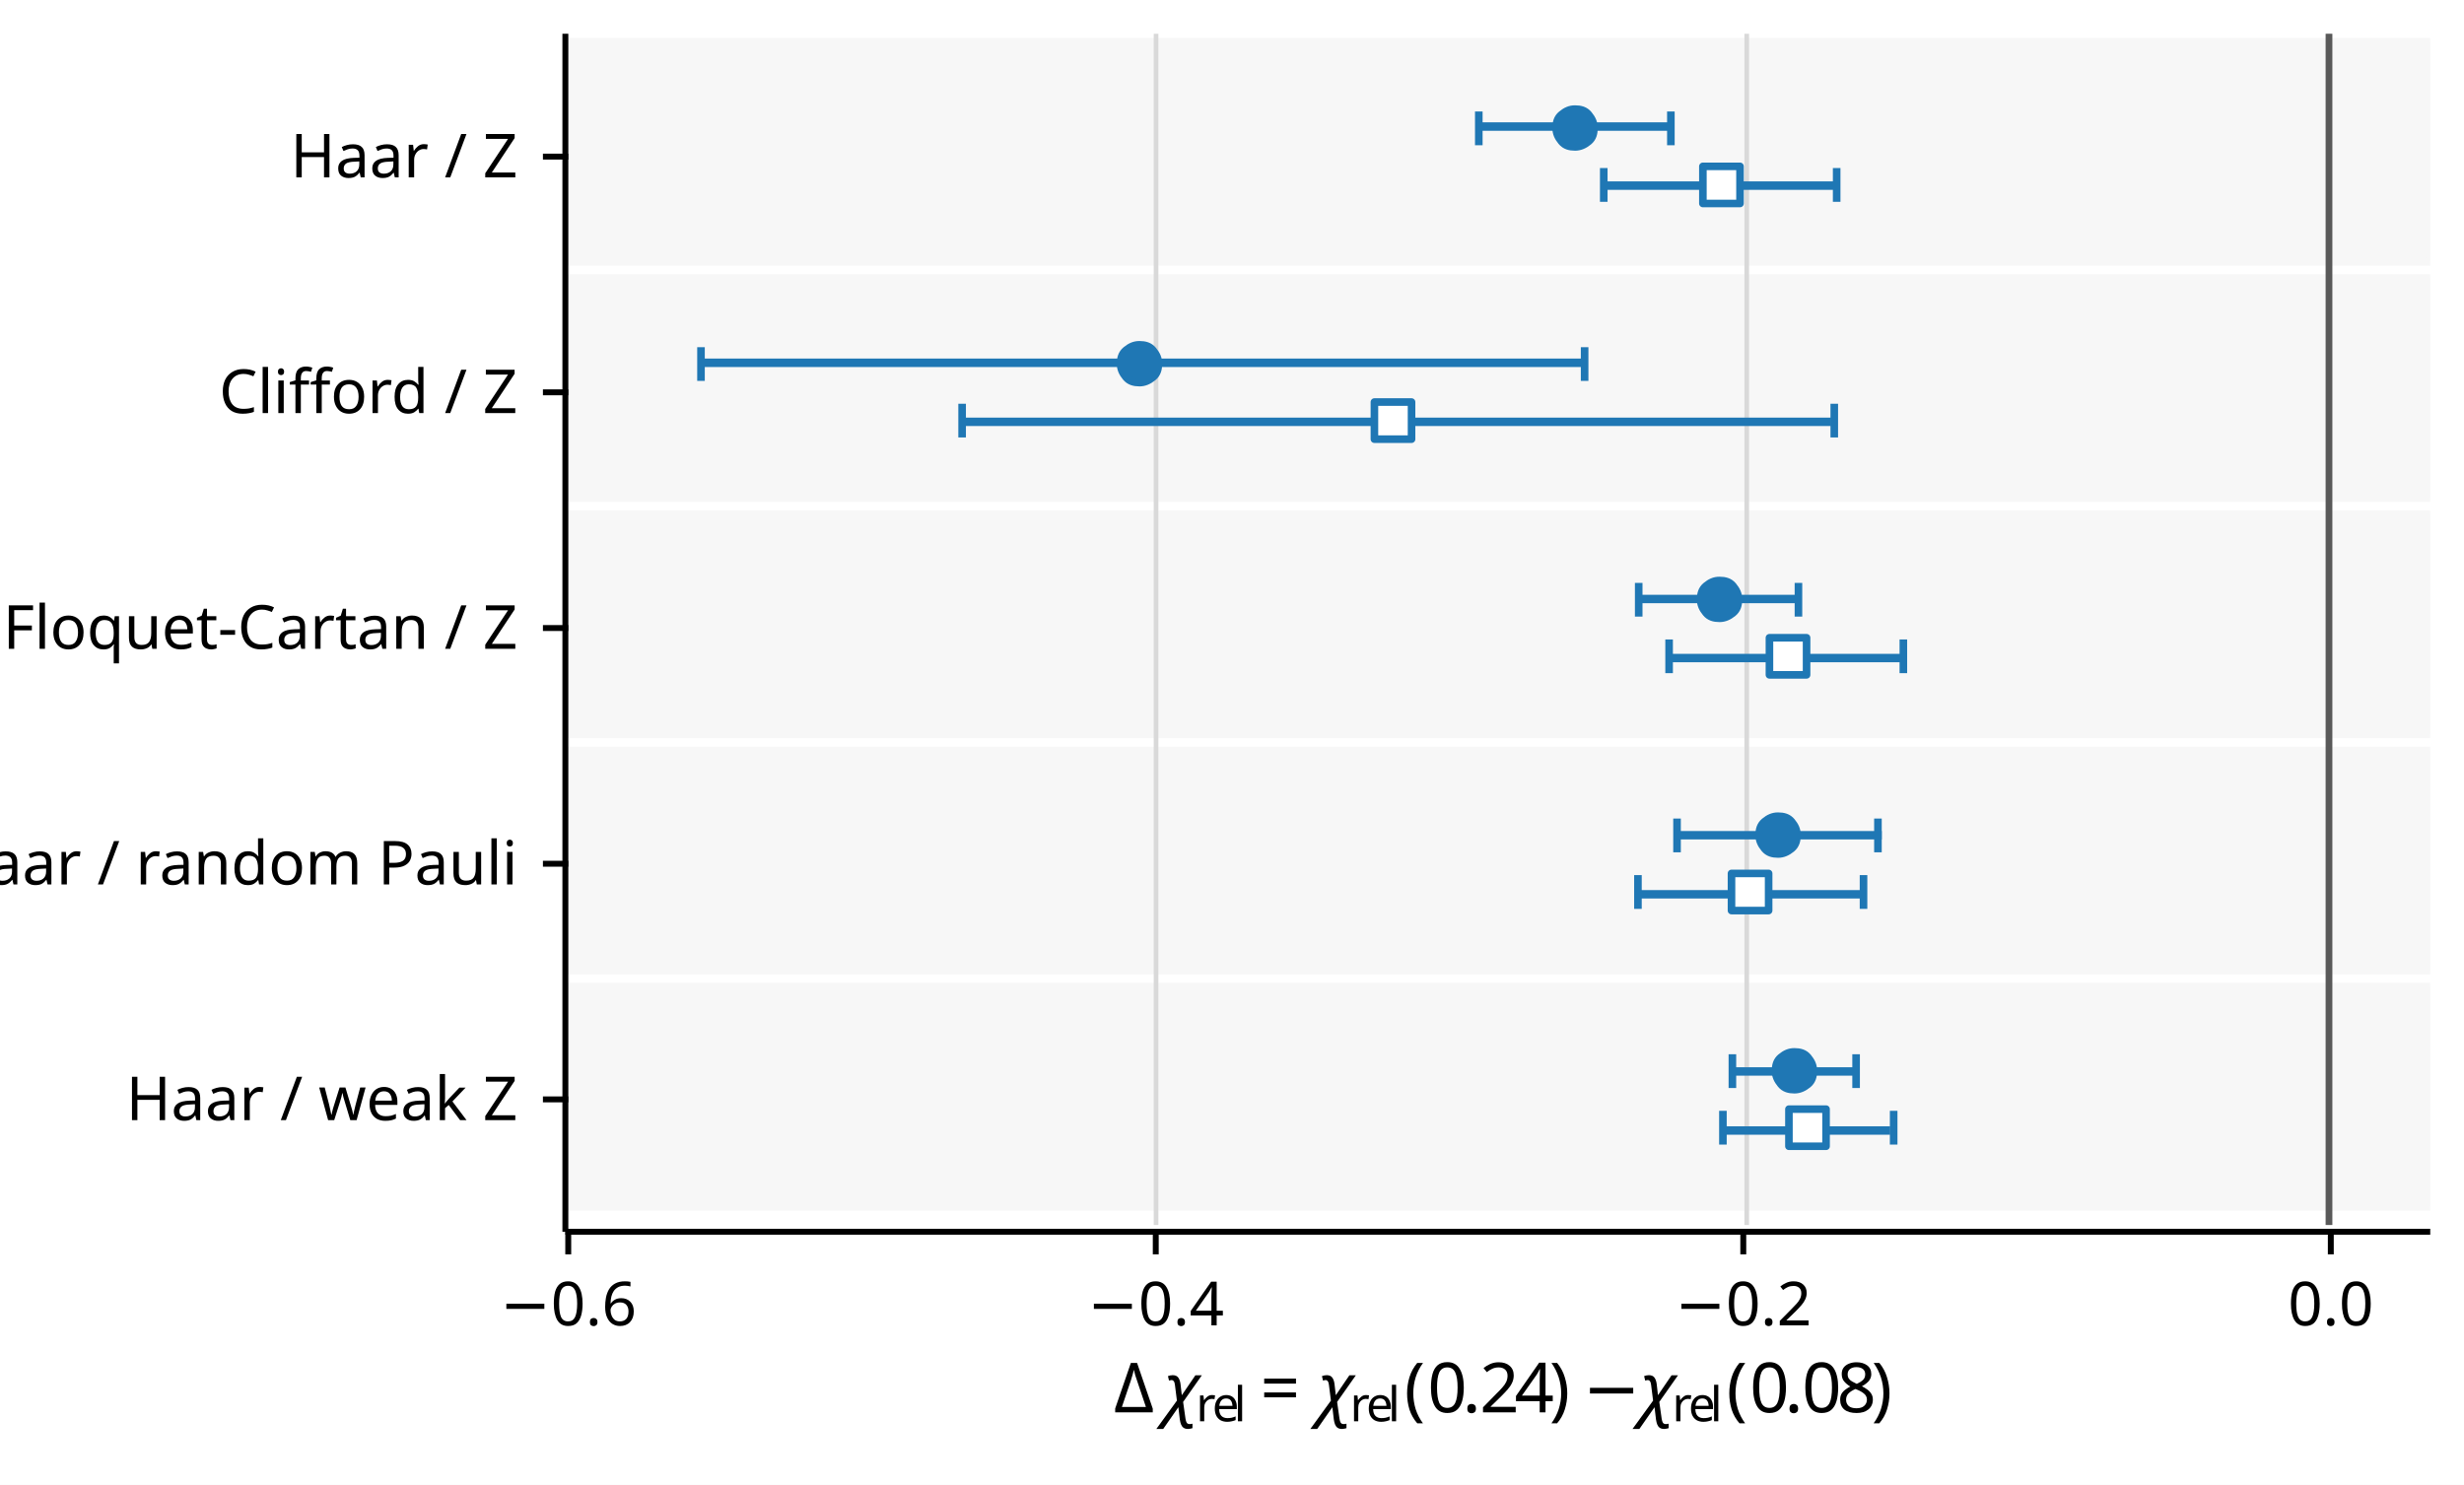
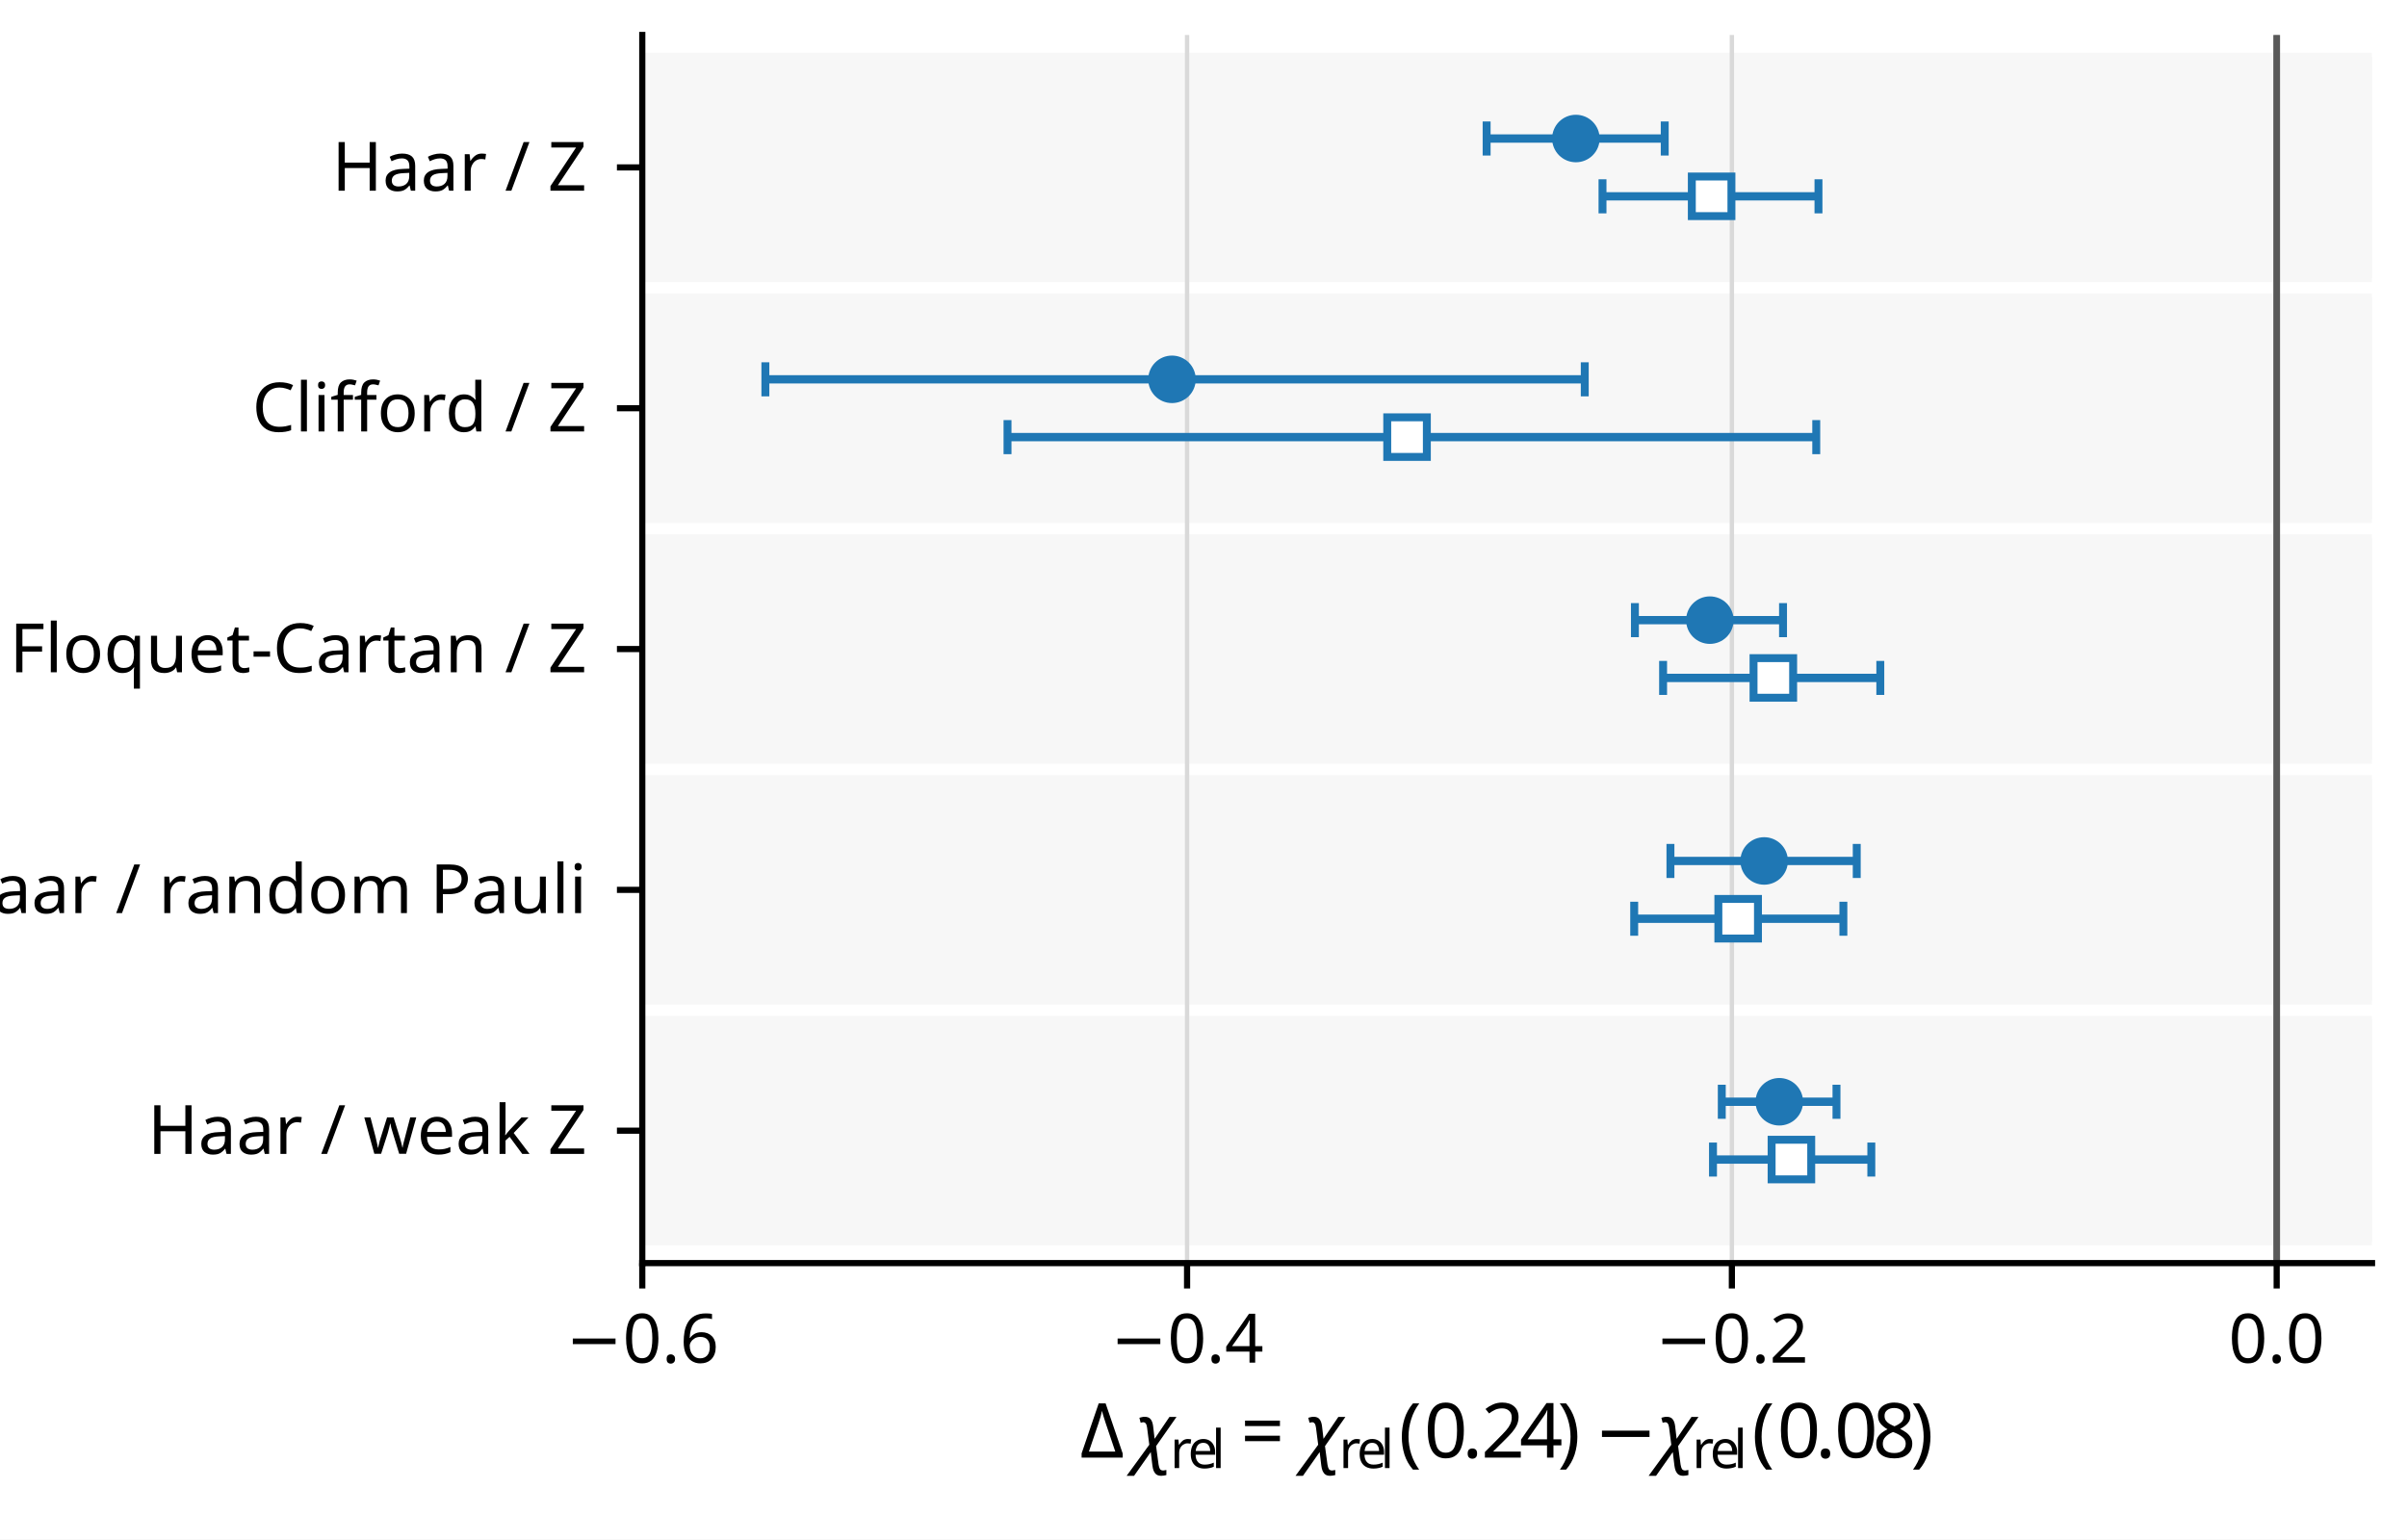
- <svg xmlns="http://www.w3.org/2000/svg" xmlns:xlink="http://www.w3.org/1999/xlink" width="292pt" height="176pt" version="1.1" viewBox="0 0 292 176">
+ <svg xmlns="http://www.w3.org/2000/svg" xmlns:xlink="http://www.w3.org/1999/xlink" width="303.84pt" height="194.4pt" viewBox="0 0 303.84 194.4" version="1.1">
  <defs>
    <style type="text/css">*{stroke-linejoin: round; stroke-linecap: butt}</style>
  </defs>
-   <path d="m0 176h292v-176h-292z" fill="#fff" />
-   <path d="m67 146h221v-142h-221z" fill="#fff" />
-   <path d="m67 31h221v-26h-221z" clip-path="url(#a)" fill="#f7f7f7" stroke="#f7f7f7" />
-   <path d="m67 59h221v-26h-221z" clip-path="url(#a)" fill="#f7f7f7" stroke="#f7f7f7" />
-   <path d="m67 87h221v-26h-221z" clip-path="url(#a)" fill="#f7f7f7" stroke="#f7f7f7" />
-   <path d="m67 115h221v-26h-221z" clip-path="url(#a)" fill="#f7f7f7" stroke="#f7f7f7" />
-   <path d="m67 143h221v-26h-221z" clip-path="url(#a)" fill="#f7f7f7" stroke="#f7f7f7" />
-   <path d="m67 146v-142" clip-path="url(#a)" fill="none" stroke="#d9d9d9" stroke-linecap="square" stroke-width=".55" />
-   <defs>
-     <path id="g" d="m0 0v3" stroke="#000" stroke-width=".7" />
-   </defs>
-   <use x="67.34" y="145.679" stroke="#000000" stroke-width=".7" xlink:href="#g" />
-   <text transform="rotate(-0 67 157)" x="67.34" y="157.096" font-family="'STIXGeneral'" font-size="7.2px" text-anchor="middle">−0.6</text>
-   <path d="m137 146v-142" clip-path="url(#a)" fill="none" stroke="#d9d9d9" stroke-linecap="square" stroke-width=".55" />
-   <use x="136.965" y="145.679" stroke="#000000" stroke-width=".7" xlink:href="#g" />
-   <text transform="rotate(-0 137 157)" x="136.965" y="157.096" font-family="'STIXGeneral'" font-size="7.2px" text-anchor="middle">−0.4</text>
-   <path d="m207 146v-142" clip-path="url(#a)" fill="none" stroke="#d9d9d9" stroke-linecap="square" stroke-width=".55" />
-   <use x="206.59" y="145.679" stroke="#000000" stroke-width=".7" xlink:href="#g" />
-   <text transform="rotate(-0 207 157)" x="206.59" y="157.096" font-family="'STIXGeneral'" font-size="7.2px" text-anchor="middle">−0.2</text>
-   <path d="m276 146v-142" clip-path="url(#a)" fill="none" stroke="#d9d9d9" stroke-linecap="square" stroke-width=".55" />
-   <use x="276.216" y="145.679" stroke="#000000" stroke-width=".7" xlink:href="#g" />
-   <text transform="rotate(-0 276 157)" x="276.216" y="157.096" font-family="'STIXGeneral'" font-size="7.2px" text-anchor="middle">0.0</text>
-   <g transform="translate(132 168)">
-     <text font-family="'STIXGeneral'">
-       <tspan x="0" y="-0.594" font-size="8.2px">Δ</tspan>
-       <tspan x="17.364" y="-0.594" font-size="8.2px">=</tspan>
-       <tspan x="34.422" y="-0.594" font-size="8.2px">(</tspan>
-       <tspan x="37.17" y="-0.594" font-size="8.2px">0</tspan>
-       <tspan x="41.295" y="-0.594" font-size="8.2px">.</tspan>
-       <tspan x="43.357" y="-0.594" font-size="8.2px">2</tspan>
-       <tspan x="47.482" y="-0.594" font-size="8.2px">4</tspan>
-       <tspan x="51.607" y="-0.594" font-size="8.2px">)</tspan>
-       <tspan x="55.546" y="-0.594" font-size="8.2px">−</tspan>
-       <tspan x="72.604" y="-0.594" font-size="8.2px">(</tspan>
-       <tspan x="75.351" y="-0.594" font-size="8.2px">0</tspan>
-       <tspan x="79.476" y="-0.594" font-size="8.2px">.</tspan>
-       <tspan x="81.539" y="-0.594" font-size="8.2px">0</tspan>
-       <tspan x="85.664" y="-0.594" font-size="8.2px">8</tspan>
-       <tspan x="89.789" y="-0.594" font-size="8.2px">)</tspan>
-       <tspan x="5.956" y="-0.594" font-size="8.2px" font-style="italic">χ</tspan>
-       <tspan x="24.206" y="-0.594" font-size="8.2px" font-style="italic">χ</tspan>
-       <tspan x="62.388" y="-0.594" font-size="8.2px" font-style="italic">χ</tspan>
-       <tspan x="9.727" y="0.466" font-size="5.7px">r</tspan>
-       <tspan x="11.65" y="0.466" font-size="5.7px">e</tspan>
-       <tspan x="14.214" y="0.466" font-size="5.7px">l</tspan>
-       <tspan x="27.977" y="0.466" font-size="5.7px">r</tspan>
-       <tspan x="29.9" y="0.466" font-size="5.7px">e</tspan>
-       <tspan x="32.464" y="0.466" font-size="5.7px">l</tspan>
-       <tspan x="66.158" y="0.466" font-size="5.7px">r</tspan>
-       <tspan x="68.081" y="0.466" font-size="5.7px">e</tspan>
-       <tspan x="70.646" y="0.466" font-size="5.7px">l</tspan>
-     </text>
+   <g id="figure_1">
+     <g id="patch_1">
+       <path d="M 0 194.4  L 303.84 194.4  L 303.84 0  L 0 0  z " style="fill: #ffffff" />
+     </g>
+     <g id="axes_1">
+       <g id="patch_2">
+         <path d="M 81.076 159.493  L 299.424 159.493  L 299.424 4.416  L 81.076 4.416  z " style="fill: #ffffff" />
+       </g>
+       <g id="patch_3">
+         <path d="M 81.076 35.127  L 299.424 35.127  L 299.424 7.153  L 81.076 7.153  z " clip-path="url(#pa0f27110dd)" style="fill: #f7f7f7; stroke: #f7f7f7; stroke-linejoin: miter" />
+       </g>
+       <g id="patch_4">
+         <path d="M 81.076 65.534  L 299.424 65.534  L 299.424 37.56  L 81.076 37.56  z " clip-path="url(#pa0f27110dd)" style="fill: #f7f7f7; stroke: #f7f7f7; stroke-linejoin: miter" />
+       </g>
+       <g id="patch_5">
+         <path d="M 81.076 95.942  L 299.424 95.942  L 299.424 67.967  L 81.076 67.967  z " clip-path="url(#pa0f27110dd)" style="fill: #f7f7f7; stroke: #f7f7f7; stroke-linejoin: miter" />
+       </g>
+       <g id="patch_6">
+         <path d="M 81.076 126.349  L 299.424 126.349  L 299.424 98.374  L 81.076 98.374  z " clip-path="url(#pa0f27110dd)" style="fill: #f7f7f7; stroke: #f7f7f7; stroke-linejoin: miter" />
+       </g>
+       <g id="patch_7">
+         <path d="M 81.076 156.756  L 299.424 156.756  L 299.424 128.781  L 81.076 128.781  z " clip-path="url(#pa0f27110dd)" style="fill: #f7f7f7; stroke: #f7f7f7; stroke-linejoin: miter" />
+       </g>
+       <g id="matplotlib.axis_1">
+         <g id="xtick_1">
+           <g id="line2d_1">
+             <path d="M 81.076 159.493  L 81.076 4.416  " clip-path="url(#pa0f27110dd)" style="fill: none; stroke: #d9d9d9; stroke-width: 0.55; stroke-linecap: square" />
+           </g>
+           <g id="line2d_2">
+             <defs>
+               <path id="m9db1052b2d" d="M 0 0  L 0 3.2  " style="stroke: #000000; stroke-width: 0.78" />
+             </defs>
+             <g>
+               <use xlink:href="#m9db1052b2d" x="81.076" y="159.493" style="stroke: #000000; stroke-width: 0.78" />
+             </g>
+           </g>
+           <g id="text_1">
+             <text style="font-size: 8.6px; font-family: 'STIXGeneral'; text-anchor: middle" x="81.076" y="172.066" transform="rotate(-0 81.076 172.0663)">−0.6</text>
+           </g>
+         </g>
+         <g id="xtick_2">
+           <g id="line2d_3">
+             <path d="M 149.847 159.493  L 149.847 4.416  " clip-path="url(#pa0f27110dd)" style="fill: none; stroke: #d9d9d9; stroke-width: 0.55; stroke-linecap: square" />
+           </g>
+           <g id="line2d_4">
+             <g>
+               <use xlink:href="#m9db1052b2d" x="149.847" y="159.493" style="stroke: #000000; stroke-width: 0.78" />
+             </g>
+           </g>
+           <g id="text_2">
+             <text style="font-size: 8.6px; font-family: 'STIXGeneral'; text-anchor: middle" x="149.847" y="172.066" transform="rotate(-0 149.847 172.0663)">−0.4</text>
+           </g>
+         </g>
+         <g id="xtick_3">
+           <g id="line2d_5">
+             <path d="M 218.618 159.493  L 218.618 4.416  " clip-path="url(#pa0f27110dd)" style="fill: none; stroke: #d9d9d9; stroke-width: 0.55; stroke-linecap: square" />
+           </g>
+           <g id="line2d_6">
+             <g>
+               <use xlink:href="#m9db1052b2d" x="218.618" y="159.493" style="stroke: #000000; stroke-width: 0.78" />
+             </g>
+           </g>
+           <g id="text_3">
+             <text style="font-size: 8.6px; font-family: 'STIXGeneral'; text-anchor: middle" x="218.618" y="172.066" transform="rotate(-0 218.618 172.0663)">−0.2</text>
+           </g>
+         </g>
+         <g id="xtick_4">
+           <g id="line2d_7">
+             <path d="M 287.389 159.493  L 287.389 4.416  " clip-path="url(#pa0f27110dd)" style="fill: none; stroke: #d9d9d9; stroke-width: 0.55; stroke-linecap: square" />
+           </g>
+           <g id="line2d_8">
+             <g>
+               <use xlink:href="#m9db1052b2d" x="287.389" y="159.493" style="stroke: #000000; stroke-width: 0.78" />
+             </g>
+           </g>
+           <g id="text_4">
+             <text style="font-size: 8.6px; font-family: 'STIXGeneral'; text-anchor: middle" x="287.389" y="172.066" transform="rotate(-0 287.3891 172.0663)">0.0</text>
+           </g>
+         </g>
+         <g id="text_5">
+           <g transform="translate(136.346 184.2893)">
+             <text>
+               <tspan x="0" y="-0.234" style="font-size: 9.6px; font-family: 'STIXGeneral'">Δ</tspan>
+               <tspan x="20.286" y="-0.234" style="font-size: 9.6px; font-family: 'STIXGeneral'">=</tspan>
+               <tspan x="40.217" y="-0.234" style="font-size: 9.6px; font-family: 'STIXGeneral'">(</tspan>
+               <tspan x="43.422" y="-0.234" style="font-size: 9.6px; font-family: 'STIXGeneral'">0</tspan>
+               <tspan x="48.234" y="-0.234" style="font-size: 9.6px; font-family: 'STIXGeneral'">.</tspan>
+               <tspan x="50.64" y="-0.234" style="font-size: 9.6px; font-family: 'STIXGeneral'">2</tspan>
+               <tspan x="55.453" y="-0.234" style="font-size: 9.6px; font-family: 'STIXGeneral'">4</tspan>
+               <tspan x="60.265" y="-0.234" style="font-size: 9.6px; font-family: 'STIXGeneral'">)</tspan>
+               <tspan x="64.86" y="-0.234" style="font-size: 9.6px; font-family: 'STIXGeneral'">−</tspan>
+               <tspan x="84.791" y="-0.234" style="font-size: 9.6px; font-family: 'STIXGeneral'">(</tspan>
+               <tspan x="87.996" y="-0.234" style="font-size: 9.6px; font-family: 'STIXGeneral'">0</tspan>
+               <tspan x="92.808" y="-0.234" style="font-size: 9.6px; font-family: 'STIXGeneral'">.</tspan>
+               <tspan x="95.214" y="-0.234" style="font-size: 9.6px; font-family: 'STIXGeneral'">0</tspan>
+               <tspan x="100.027" y="-0.234" style="font-size: 9.6px; font-family: 'STIXGeneral'">8</tspan>
+               <tspan x="104.839" y="-0.234" style="font-size: 9.6px; font-family: 'STIXGeneral'">)</tspan>
+               <tspan x="6.949" y="-0.234" style="font-style: italic; font-size: 9.6px; font-family: 'STIXGeneral'">χ</tspan>
+               <tspan x="28.269" y="-0.234" style="font-style: italic; font-size: 9.6px; font-family: 'STIXGeneral'">χ</tspan>
+               <tspan x="72.843" y="-0.234" style="font-style: italic; font-size: 9.6px; font-family: 'STIXGeneral'">χ</tspan>
+               <tspan x="11.348" y="1.087" style="font-size: 6.72px; font-family: 'STIXGeneral'">r</tspan>
+               <tspan x="13.591" y="1.087" style="font-size: 6.72px; font-family: 'STIXGeneral'">e</tspan>
+               <tspan x="16.583" y="1.087" style="font-size: 6.72px; font-family: 'STIXGeneral'">l</tspan>
+               <tspan x="32.668" y="1.087" style="font-size: 6.72px; font-family: 'STIXGeneral'">r</tspan>
+               <tspan x="34.911" y="1.087" style="font-size: 6.72px; font-family: 'STIXGeneral'">e</tspan>
+               <tspan x="37.903" y="1.087" style="font-size: 6.72px; font-family: 'STIXGeneral'">l</tspan>
+               <tspan x="77.242" y="1.087" style="font-size: 6.72px; font-family: 'STIXGeneral'">r</tspan>
+               <tspan x="79.485" y="1.087" style="font-size: 6.72px; font-family: 'STIXGeneral'">e</tspan>
+               <tspan x="82.477" y="1.087" style="font-size: 6.72px; font-family: 'STIXGeneral'">l</tspan>
+             </text>
+           </g>
+         </g>
+       </g>
+       <g id="matplotlib.axis_2">
+         <g id="ytick_1">
+           <g id="line2d_9">
+             <defs>
+               <path id="m0a27769f6e" d="M 0 0  L -3.2 0  " style="stroke: #000000; stroke-width: 0.78" />
+             </defs>
+             <g>
+               <use xlink:href="#m0a27769f6e" x="81.076" y="21.14" style="stroke: #000000; stroke-width: 0.78" />
+             </g>
+           </g>
+           <g id="text_6">
+             <text style="font-size: 8.6px; font-family: 'STIXGeneral'; text-anchor: end" x="74.076" y="24.077" transform="rotate(-0 74.076 24.07673)">Haar / Z</text>
+           </g>
+         </g>
+         <g id="ytick_2">
+           <g id="line2d_10">
+             <g>
+               <use xlink:href="#m0a27769f6e" x="81.076" y="51.547" style="stroke: #000000; stroke-width: 0.78" />
+             </g>
+           </g>
+           <g id="text_7">
+             <text style="font-size: 8.6px; font-family: 'STIXGeneral'; text-anchor: end" x="74.076" y="54.484" transform="rotate(-0 74.076 54.48394)">Clifford / Z</text>
+           </g>
+         </g>
+         <g id="ytick_3">
+           <g id="line2d_11">
+             <g>
+               <use xlink:href="#m0a27769f6e" x="81.076" y="81.954" style="stroke: #000000; stroke-width: 0.78" />
+             </g>
+           </g>
+           <g id="text_8">
+             <text style="font-size: 8.6px; font-family: 'STIXGeneral'; text-anchor: end" x="74.076" y="84.891" transform="rotate(-0 74.076 84.89114)">Floquet-Cartan / Z</text>
+           </g>
+         </g>
+         <g id="ytick_4">
+           <g id="line2d_12">
+             <g>
+               <use xlink:href="#m0a27769f6e" x="81.076" y="112.362" style="stroke: #000000; stroke-width: 0.78" />
+             </g>
+           </g>
+           <g id="text_9">
+             <text style="font-size: 8.6px; font-family: 'STIXGeneral'; text-anchor: end" x="74.076" y="115.298" transform="rotate(-0 74.076 115.2983)">Haar / random Pauli</text>
+           </g>
+         </g>
+         <g id="ytick_5">
+           <g id="line2d_13">
+             <g>
+               <use xlink:href="#m0a27769f6e" x="81.076" y="142.769" style="stroke: #000000; stroke-width: 0.78" />
+             </g>
+           </g>
+           <g id="text_10">
+             <text style="font-size: 8.6px; font-family: 'STIXGeneral'; text-anchor: end" x="74.076" y="145.706" transform="rotate(-0 74.076 145.7056)">Haar / weak Z</text>
+           </g>
+         </g>
+       </g>
+       <g id="line2d_14">
+         <path d="M 287.389 159.493  L 287.389 4.416  " clip-path="url(#pa0f27110dd)" style="fill: none; stroke: #595959; stroke-width: 0.85; stroke-linecap: square" />
+       </g>
+       <g id="patch_8">
+         <path d="M 81.076 159.493  L 81.076 4.416  " style="fill: none; stroke: #000000; stroke-width: 0.78; stroke-linejoin: miter; stroke-linecap: square" />
+       </g>
+       <g id="patch_9">
+         <path d="M 81.076 159.493  L 299.424 159.493  " style="fill: none; stroke: #000000; stroke-width: 0.78; stroke-linejoin: miter; stroke-linecap: square" />
+       </g>
+       <g id="LineCollection_1">
+         <path d="M 187.659 17.491  L 210.142 17.491  " clip-path="url(#pa0f27110dd)" style="fill: none; stroke: #1f77b4; stroke-width: 1.05" />
+         <path d="M 96.615 47.898  L 200.047 47.898  " clip-path="url(#pa0f27110dd)" style="fill: none; stroke: #1f77b4; stroke-width: 1.05" />
+         <path d="M 206.378 78.306  L 225.075 78.306  " clip-path="url(#pa0f27110dd)" style="fill: none; stroke: #1f77b4; stroke-width: 1.05" />
+         <path d="M 210.863 108.713  L 234.38 108.713  " clip-path="url(#pa0f27110dd)" style="fill: none; stroke: #1f77b4; stroke-width: 1.05" />
+         <path d="M 217.344 139.12  L 231.823 139.12  " clip-path="url(#pa0f27110dd)" style="fill: none; stroke: #1f77b4; stroke-width: 1.05" />
+       </g>
+       <g id="line2d_15">
+         <defs>
+           <path id="m32102c61d5" d="M 0 2.15  L 0 -2.15  " style="stroke: #1f77b4" />
+         </defs>
+         <g clip-path="url(#pa0f27110dd)">
+           <use xlink:href="#m32102c61d5" x="187.659" y="17.491" style="fill: #1f77b4; stroke: #1f77b4" />
+           <use xlink:href="#m32102c61d5" x="96.615" y="47.898" style="fill: #1f77b4; stroke: #1f77b4" />
+           <use xlink:href="#m32102c61d5" x="206.378" y="78.306" style="fill: #1f77b4; stroke: #1f77b4" />
+           <use xlink:href="#m32102c61d5" x="210.863" y="108.713" style="fill: #1f77b4; stroke: #1f77b4" />
+           <use xlink:href="#m32102c61d5" x="217.344" y="139.12" style="fill: #1f77b4; stroke: #1f77b4" />
+         </g>
+       </g>
+       <g id="line2d_16">
+         <g clip-path="url(#pa0f27110dd)">
+           <use xlink:href="#m32102c61d5" x="210.142" y="17.491" style="fill: #1f77b4; stroke: #1f77b4" />
+           <use xlink:href="#m32102c61d5" x="200.047" y="47.898" style="fill: #1f77b4; stroke: #1f77b4" />
+           <use xlink:href="#m32102c61d5" x="225.075" y="78.306" style="fill: #1f77b4; stroke: #1f77b4" />
+           <use xlink:href="#m32102c61d5" x="234.38" y="108.713" style="fill: #1f77b4; stroke: #1f77b4" />
+           <use xlink:href="#m32102c61d5" x="231.823" y="139.12" style="fill: #1f77b4; stroke: #1f77b4" />
+         </g>
+       </g>
+       <g id="LineCollection_2">
+         <path d="M 202.287 24.789  L 229.549 24.789  " clip-path="url(#pa0f27110dd)" style="fill: none; stroke: #1f77b4; stroke-width: 1.05" />
+         <path d="M 127.181 55.196  L 229.268 55.196  " clip-path="url(#pa0f27110dd)" style="fill: none; stroke: #1f77b4; stroke-width: 1.05" />
+         <path d="M 209.935 85.603  L 237.355 85.603  " clip-path="url(#pa0f27110dd)" style="fill: none; stroke: #1f77b4; stroke-width: 1.05" />
+         <path d="M 206.288 116.01  L 232.692 116.01  " clip-path="url(#pa0f27110dd)" style="fill: none; stroke: #1f77b4; stroke-width: 1.05" />
+         <path d="M 216.234 146.418  L 236.22 146.418  " clip-path="url(#pa0f27110dd)" style="fill: none; stroke: #1f77b4; stroke-width: 1.05" />
+       </g>
+       <g id="line2d_17">
+         <defs>
+           <path id="m85c5b39f07" d="M 0 2.15  L 0 -2.15  " style="stroke: #1f77b4" />
+         </defs>
+         <g clip-path="url(#pa0f27110dd)">
+           <use xlink:href="#m85c5b39f07" x="202.287" y="24.789" style="fill: #ff7f0e; stroke: #1f77b4" />
+           <use xlink:href="#m85c5b39f07" x="127.181" y="55.196" style="fill: #ff7f0e; stroke: #1f77b4" />
+           <use xlink:href="#m85c5b39f07" x="209.935" y="85.603" style="fill: #ff7f0e; stroke: #1f77b4" />
+           <use xlink:href="#m85c5b39f07" x="206.288" y="116.01" style="fill: #ff7f0e; stroke: #1f77b4" />
+           <use xlink:href="#m85c5b39f07" x="216.234" y="146.418" style="fill: #ff7f0e; stroke: #1f77b4" />
+         </g>
+       </g>
+       <g id="line2d_18">
+         <g clip-path="url(#pa0f27110dd)">
+           <use xlink:href="#m85c5b39f07" x="229.549" y="24.789" style="fill: #ff7f0e; stroke: #1f77b4" />
+           <use xlink:href="#m85c5b39f07" x="229.268" y="55.196" style="fill: #ff7f0e; stroke: #1f77b4" />
+           <use xlink:href="#m85c5b39f07" x="237.355" y="85.603" style="fill: #ff7f0e; stroke: #1f77b4" />
+           <use xlink:href="#m85c5b39f07" x="232.692" y="116.01" style="fill: #ff7f0e; stroke: #1f77b4" />
+           <use xlink:href="#m85c5b39f07" x="236.22" y="146.418" style="fill: #ff7f0e; stroke: #1f77b4" />
+         </g>
+       </g>
+       <g id="line2d_19">
+         <defs>
+           <path id="m0c43afe799" d="M 0 2.5  C 0.663 2.5 1.299 2.237 1.768 1.768  C 2.237 1.299 2.5 0.663 2.5 0  C 2.5 -0.663 2.237 -1.299 1.768 -1.768  C 1.299 -2.237 0.663 -2.5 0 -2.5  C -0.663 -2.5 -1.299 -2.237 -1.768 -1.768  C -2.237 -1.299 -2.5 -0.663 -2.5 0  C -2.5 0.663 -2.237 1.299 -1.768 1.768  C -1.299 2.237 -0.663 2.5 0 2.5  z " style="stroke: #1f77b4" />
+         </defs>
+         <g clip-path="url(#pa0f27110dd)">
+           <use xlink:href="#m0c43afe799" x="198.927" y="17.491" style="fill: #1f77b4; stroke: #1f77b4" />
+           <use xlink:href="#m0c43afe799" x="147.943" y="47.898" style="fill: #1f77b4; stroke: #1f77b4" />
+           <use xlink:href="#m0c43afe799" x="215.839" y="78.306" style="fill: #1f77b4; stroke: #1f77b4" />
+           <use xlink:href="#m0c43afe799" x="222.691" y="108.713" style="fill: #1f77b4; stroke: #1f77b4" />
+           <use xlink:href="#m0c43afe799" x="224.605" y="139.12" style="fill: #1f77b4; stroke: #1f77b4" />
+         </g>
+       </g>
+       <g id="line2d_20">
+         <defs>
+           <path id="m27f12dec50" d="M -2.5 2.5  L 2.5 2.5  L 2.5 -2.5  L -2.5 -2.5  z " style="stroke: #1f77b4; stroke-linejoin: miter" />
+         </defs>
+         <g clip-path="url(#pa0f27110dd)">
+           <use xlink:href="#m27f12dec50" x="216.062" y="24.789" style="fill: #ffffff; stroke: #1f77b4; stroke-linejoin: miter" />
+           <use xlink:href="#m27f12dec50" x="177.614" y="55.196" style="fill: #ffffff; stroke: #1f77b4; stroke-linejoin: miter" />
+           <use xlink:href="#m27f12dec50" x="223.852" y="85.603" style="fill: #ffffff; stroke: #1f77b4; stroke-linejoin: miter" />
+           <use xlink:href="#m27f12dec50" x="219.412" y="116.01" style="fill: #ffffff; stroke: #1f77b4; stroke-linejoin: miter" />
+           <use xlink:href="#m27f12dec50" x="226.134" y="146.418" style="fill: #ffffff; stroke: #1f77b4; stroke-linejoin: miter" />
+         </g>
+       </g>
+     </g>
  </g>
  <defs>
-     <path id="f" d="m0 0h-3" stroke="#000" stroke-width=".7" />
-   </defs>
-   <use x="67.34" y="18.565" stroke="#000000" stroke-width=".7" xlink:href="#f" />
-   <text transform="rotate(-0 61 21)" x="61.34" y="21.024" font-family="'STIXGeneral'" font-size="7.2px" text-anchor="end">Haar / Z</text>
-   <use x="67.34" y="46.502" stroke="#000000" stroke-width=".7" xlink:href="#f" />
-   <text transform="rotate(-0 61 49)" x="61.34" y="48.961" font-family="'STIXGeneral'" font-size="7.2px" text-anchor="end">Clifford / Z</text>
-   <use x="67.34" y="74.439" stroke="#000000" stroke-width=".7" xlink:href="#f" />
-   <text transform="rotate(-0 61 77)" x="61.34" y="76.898" font-family="'STIXGeneral'" font-size="7.2px" text-anchor="end">Floquet-Cartan / Z</text>
-   <use x="67.34" y="102.376" stroke="#000000" stroke-width=".7" xlink:href="#f" />
-   <text transform="rotate(-0 61 105)" x="61.34" y="104.835" font-family="'STIXGeneral'" font-size="7.2px" text-anchor="end">Haar / random Pauli</text>
-   <use x="67.34" y="130.313" stroke="#000000" stroke-width=".7" xlink:href="#f" />
-   <text transform="rotate(-0 61 133)" x="61.34" y="132.772" font-family="'STIXGeneral'" font-size="7.2px" text-anchor="end">Haar / weak Z</text>
-   <path d="m276 146v-142" clip-path="url(#a)" fill="none" stroke="#595959" stroke-linecap="square" stroke-width=".8" />
-   <path d="m67 146v-142" fill="none" stroke="#000" stroke-linecap="square" stroke-width=".7" />
-   <path d="m67 146h221" fill="none" stroke="#000" stroke-linecap="square" stroke-width=".7" />
-   <g fill="none" stroke="#1f77b4">
-     <path d="m175 15h23" clip-path="url(#a)" />
-     <path d="m83 43h105" clip-path="url(#a)" />
-     <path d="m194 71h19" clip-path="url(#a)" />
-     <path d="m199 99h24" clip-path="url(#a)" />
-     <path d="m205 127h15" clip-path="url(#a)" />
-   </g>
-   <defs>
-     <path id="c" d="m0 2v-4" stroke="#1f77b4" stroke-width=".9" />
-   </defs>
-   <g clip-path="url(#a)" fill="#1f77b4" stroke="#1f77b4" stroke-width=".9">
-     <use x="175.247" y="15.213" xlink:href="#c" />
-     <use x="83.072" y="43.15" xlink:href="#c" />
-     <use x="194.198" y="71.087" xlink:href="#c" />
-     <use x="198.739" y="99.024" xlink:href="#c" />
-     <use x="205.3" y="126.961" xlink:href="#c" />
-     <use x="198.009" y="15.213" xlink:href="#c" />
-     <use x="187.788" y="43.15" xlink:href="#c" />
-     <use x="213.128" y="71.087" xlink:href="#c" />
-     <use x="222.548" y="99.024" xlink:href="#c" />
-     <use x="219.96" y="126.961" xlink:href="#c" />
-   </g>
-   <g fill="none" stroke="#1f77b4">
-     <path d="m190 22h28" clip-path="url(#a)" />
-     <path d="m114 50h103" clip-path="url(#a)" />
-     <path d="m198 78h28" clip-path="url(#a)" />
-     <path d="m194 106h27" clip-path="url(#a)" />
-     <path d="m204 134h20" clip-path="url(#a)" />
-   </g>
-   <defs>
-     <path id="b" d="m0 2v-4" stroke="#1f77b4" stroke-width=".9" />
-   </defs>
-   <g clip-path="url(#a)" fill="#ff7f0e" stroke="#1f77b4" stroke-width=".9">
-     <use x="190.056" y="21.918" xlink:href="#b" />
-     <use x="114.018" y="49.855" xlink:href="#b" />
-     <use x="197.8" y="77.792" xlink:href="#b" />
-     <use x="194.107" y="105.729" xlink:href="#b" />
-     <use x="204.177" y="133.666" xlink:href="#b" />
-     <use x="217.657" y="21.918" xlink:href="#b" />
-     <use x="217.373" y="49.855" xlink:href="#b" />
-     <use x="225.56" y="77.792" xlink:href="#b" />
-     <use x="220.839" y="105.729" xlink:href="#b" />
-     <use x="224.411" y="133.666" xlink:href="#b" />
-   </g>
-   <defs>
-     <path id="e" d="m0 2.2c0.58 0 1.1-0.23 1.6-0.64s0.64-0.97 0.64-1.6-0.23-1.1-0.64-1.6-0.97-0.64-1.6-0.64-1.1 0.23-1.6 0.64-0.64 0.97-0.64 1.6 0.23 1.1 0.64 1.6 0.97 0.64 1.6 0.64z" stroke="#1f77b4" stroke-width=".9" />
-   </defs>
-   <g clip-path="url(#a)" fill="#1f77b4" stroke="#1f77b4" stroke-width=".9">
-     <use x="186.654" y="15.213" xlink:href="#e" />
-     <use x="135.037" y="43.15" xlink:href="#e" />
-     <use x="203.777" y="71.087" xlink:href="#e" />
-     <use x="210.714" y="99.024" xlink:href="#e" />
-     <use x="212.652" y="126.961" xlink:href="#e" />
-   </g>
-   <defs>
-     <path id="d" d="m-2.2 2.2h4.4v-4.4h-4.4z" stroke="#1f77b4" stroke-width=".9" />
-   </defs>
-   <g clip-path="url(#a)" fill="#fff" stroke="#1f77b4" stroke-width=".9">
-     <use x="204.003" y="21.918" xlink:href="#d" />
-     <use x="165.077" y="49.855" xlink:href="#d" />
-     <use x="211.89" y="77.792" xlink:href="#d" />
-     <use x="207.394" y="105.729" xlink:href="#d" />
-     <use x="214.2" y="133.666" xlink:href="#d" />
-   </g>
-   <defs>
-     <clipPath id="a">
-       <rect x="67" y="3.2" width="221" height="142" />
+     <clipPath id="pa0f27110dd">
+       <rect x="81.076" y="4.416" width="218.348" height="155.077" />
    </clipPath>
  </defs>
</svg>
